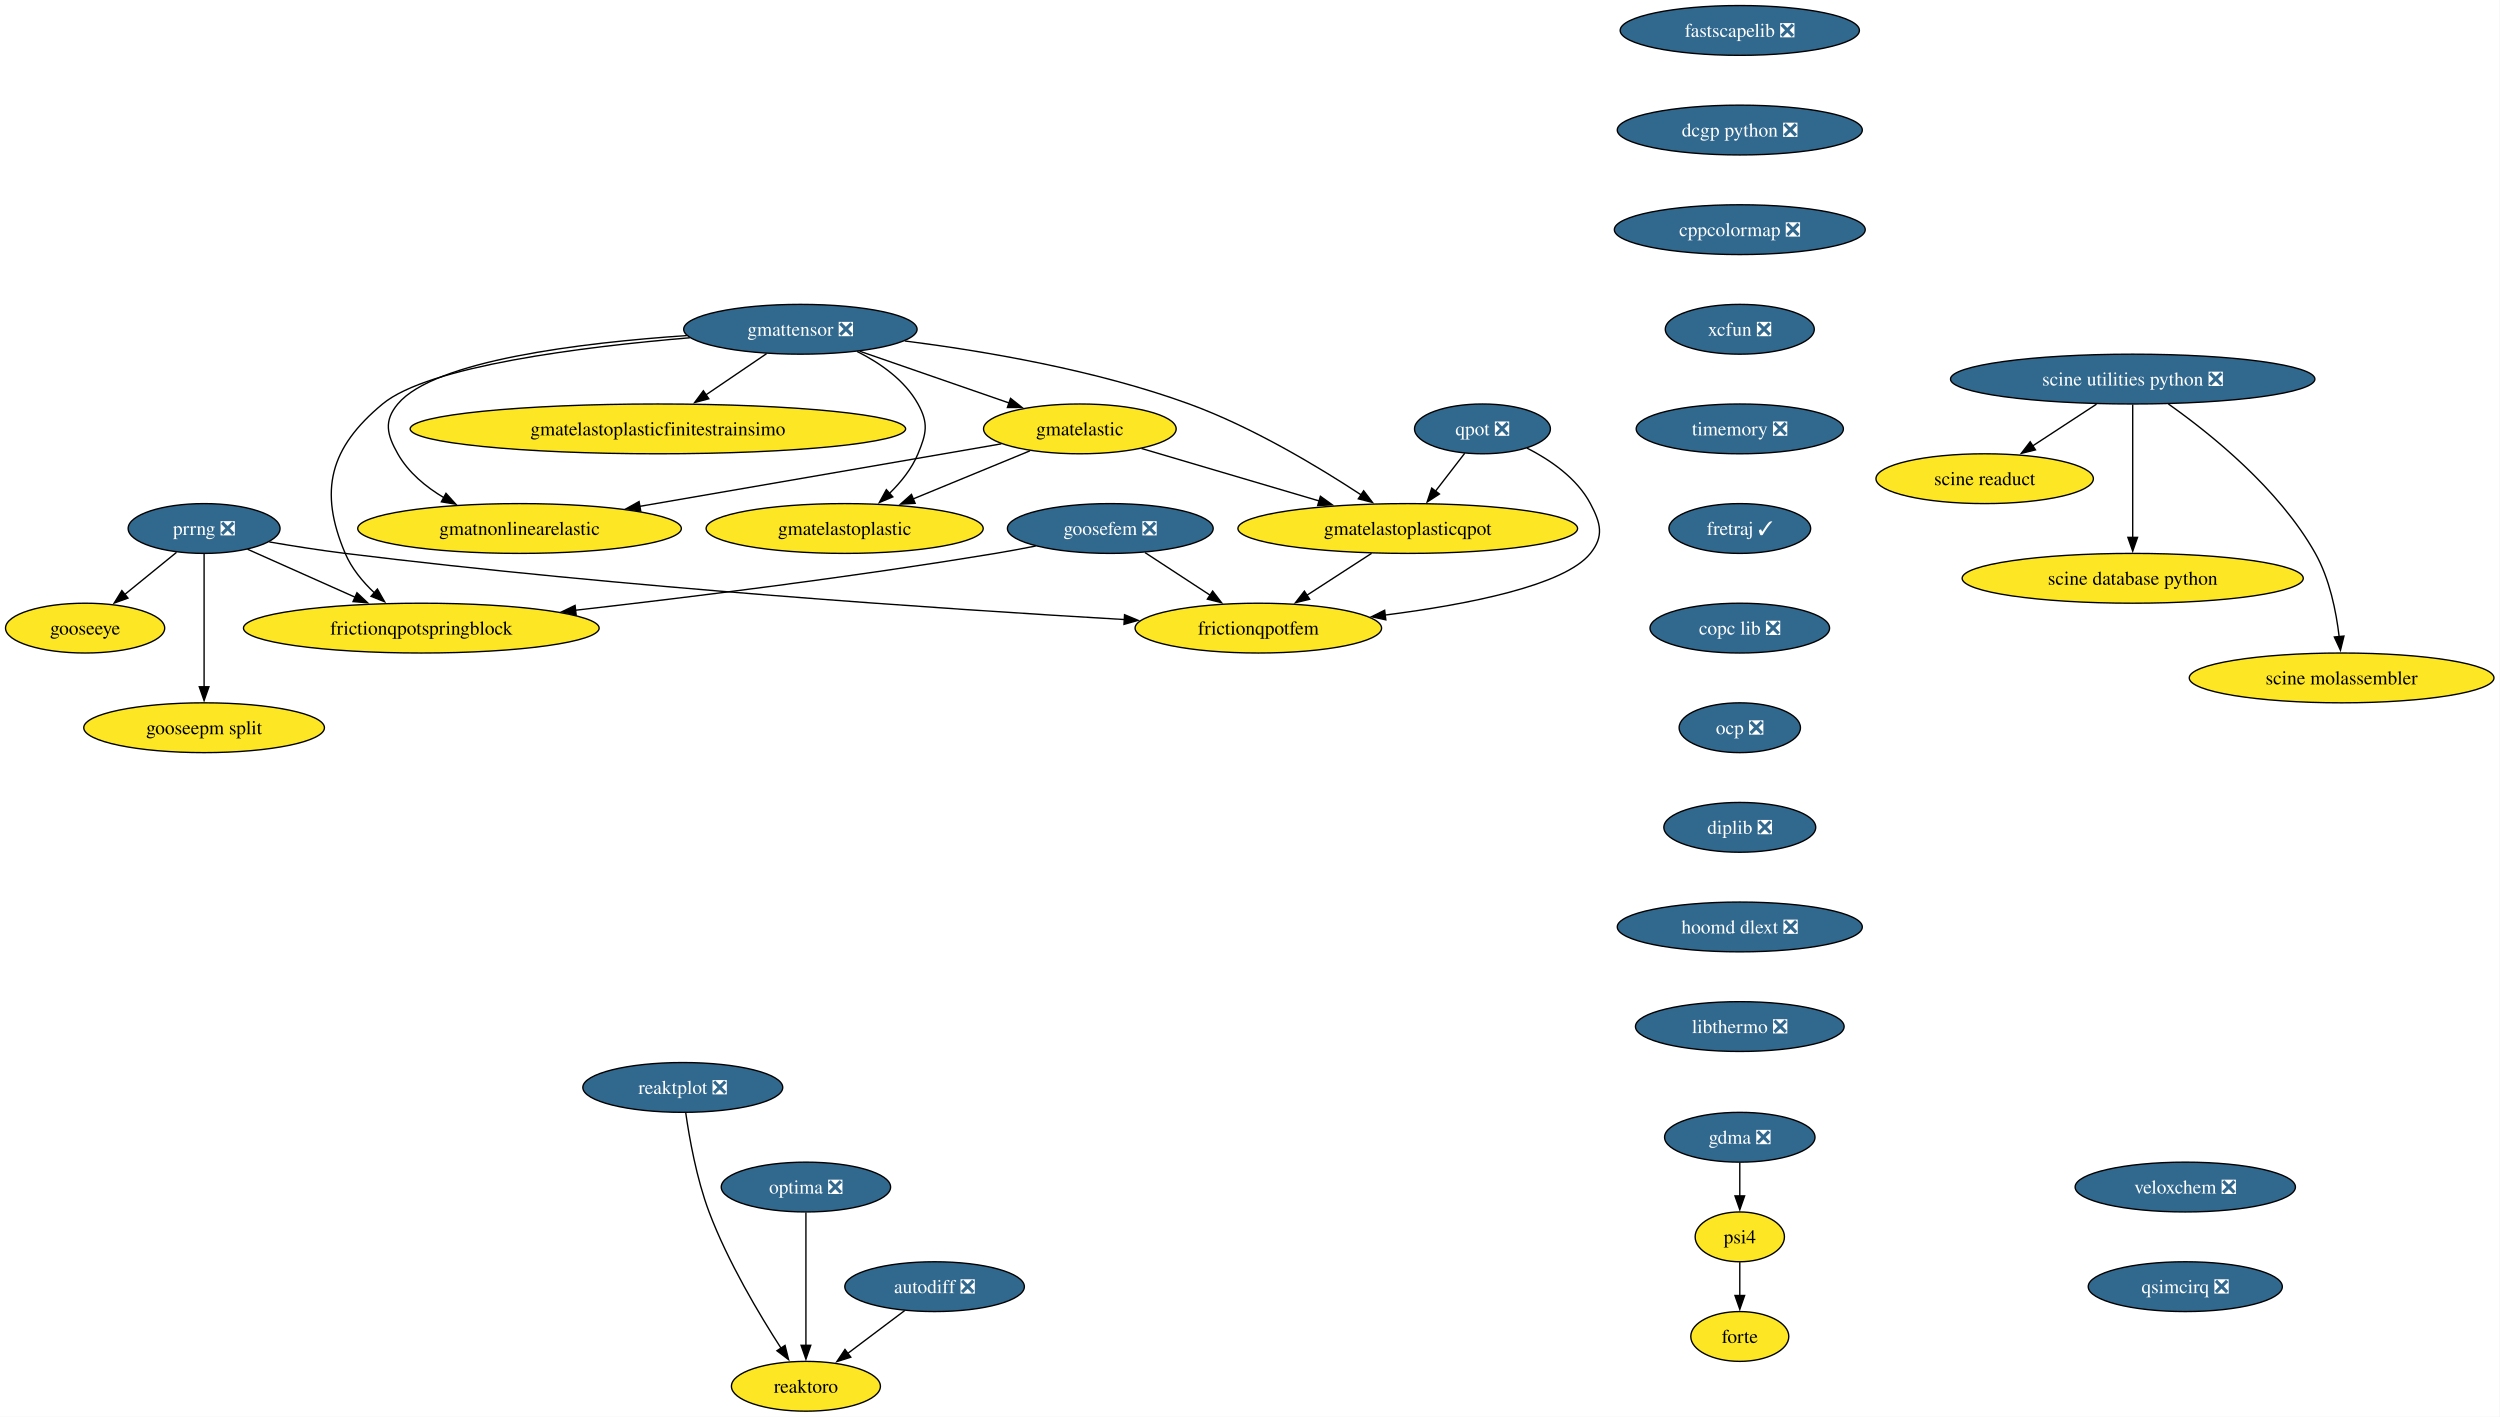
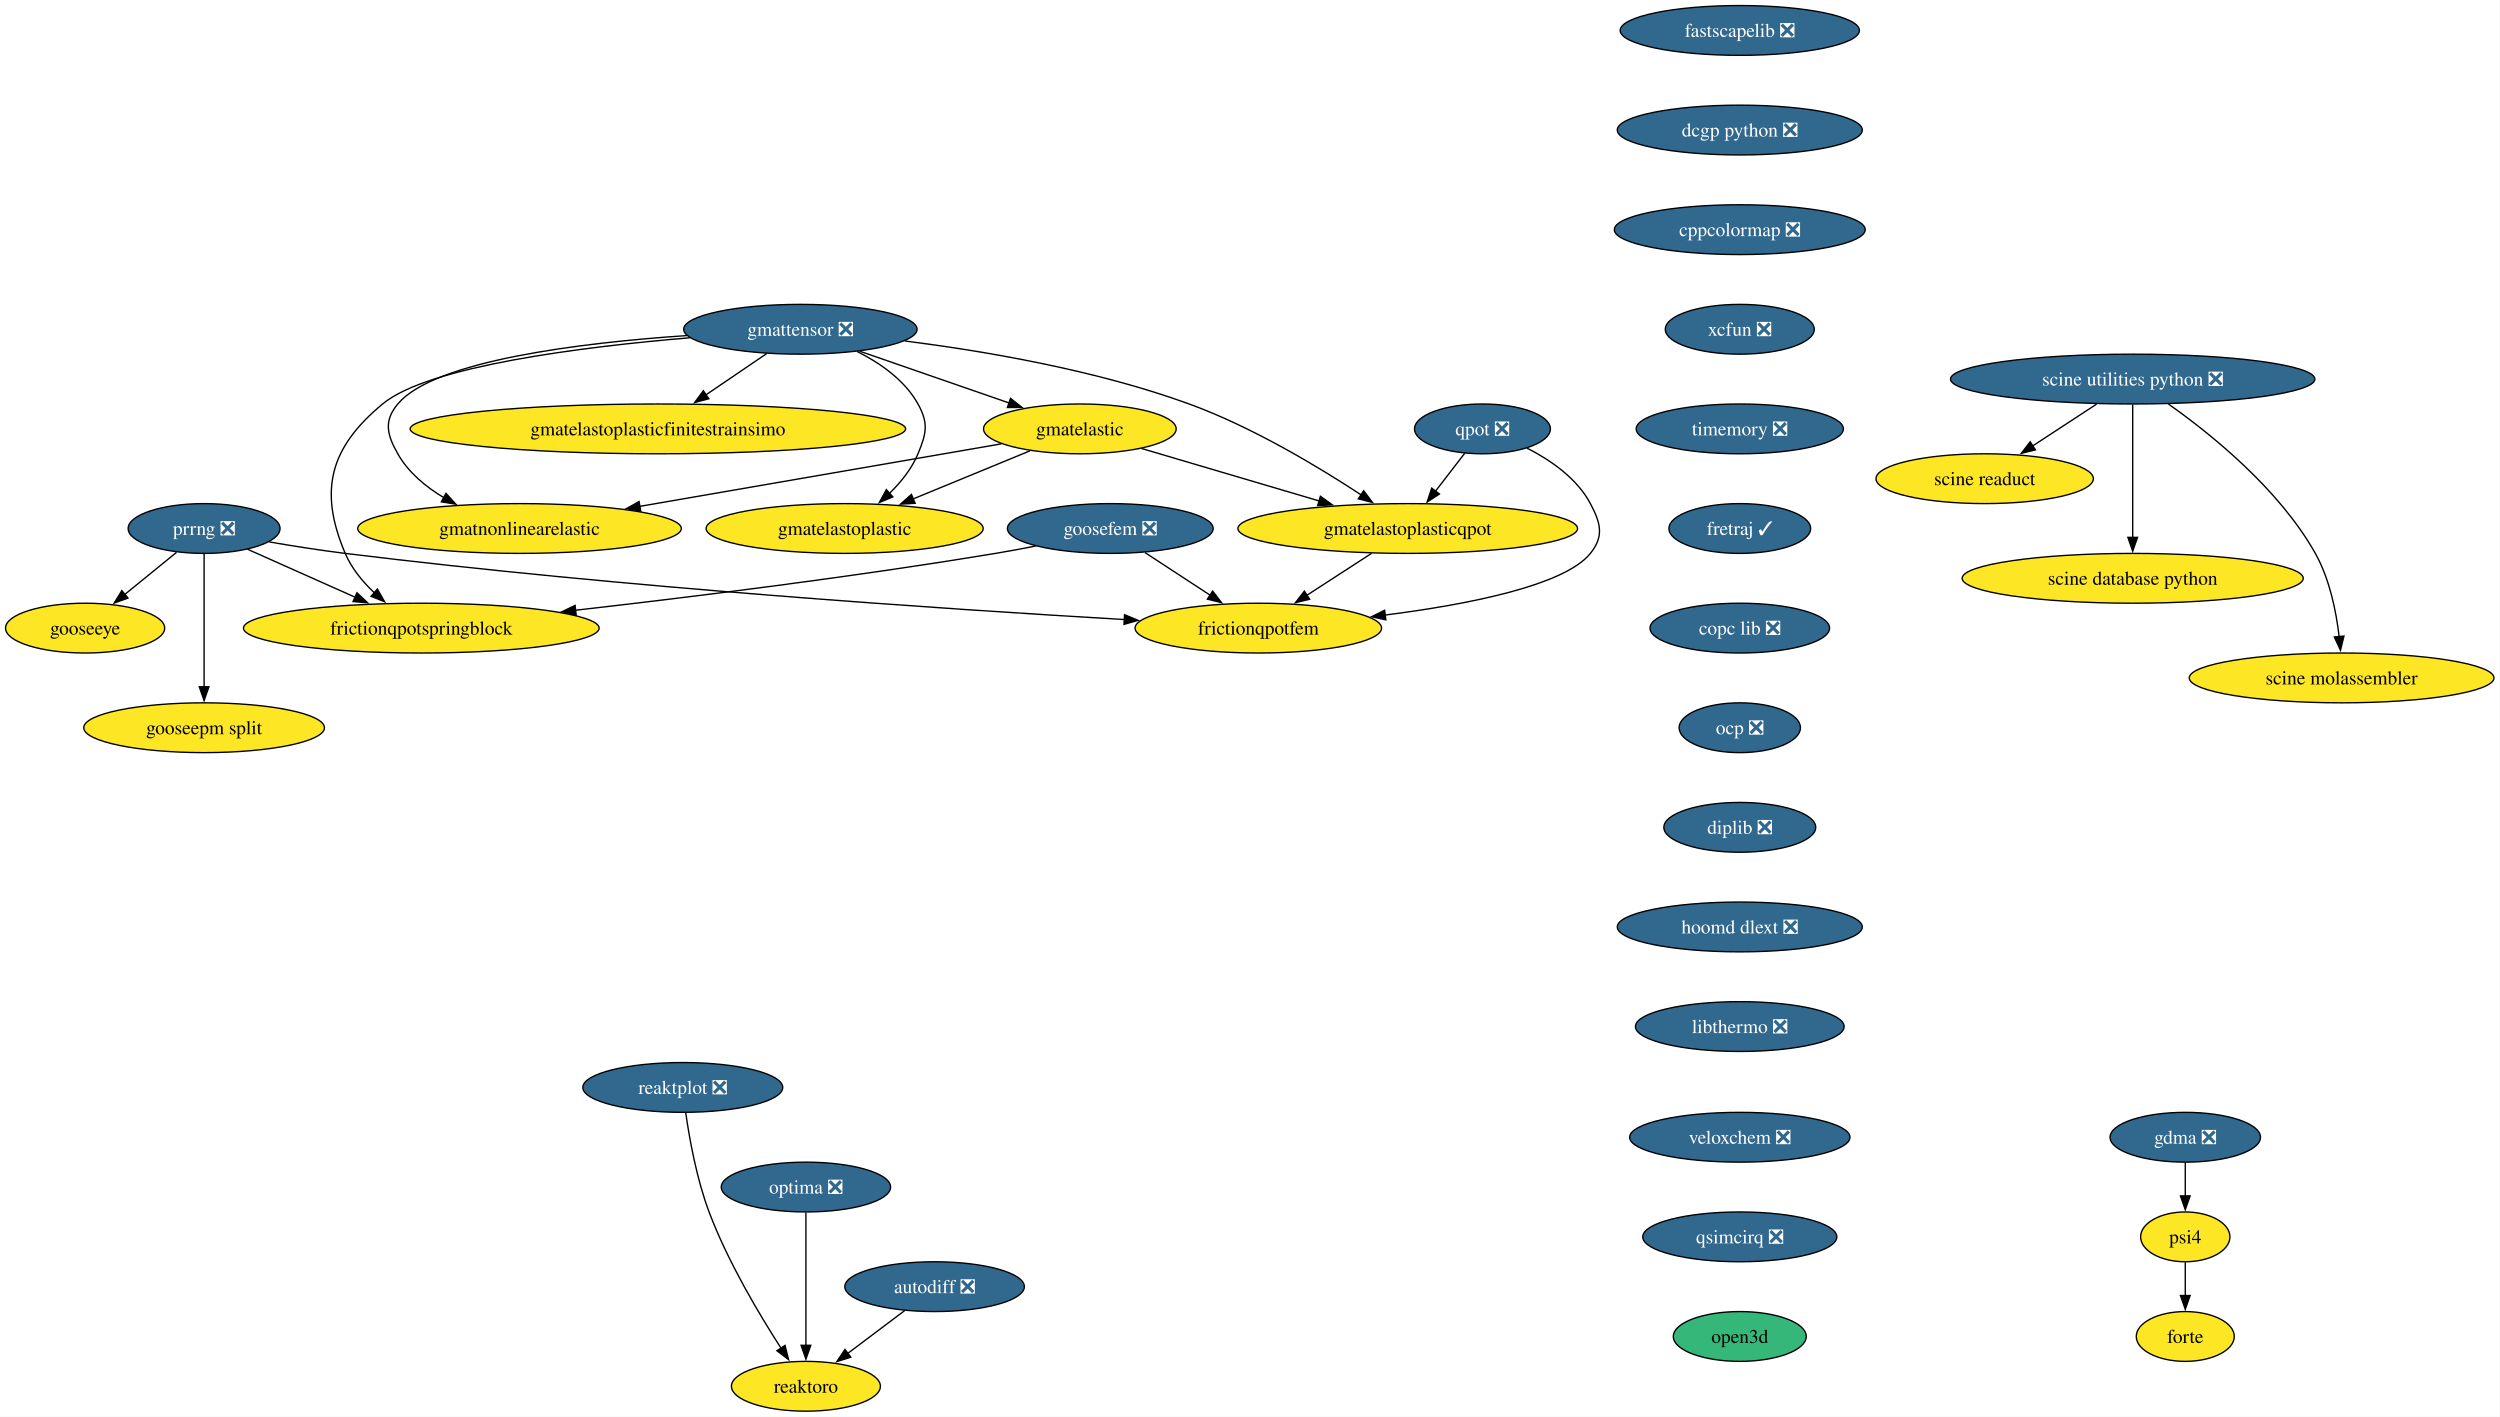
<svg xmlns="http://www.w3.org/2000/svg" xmlns:xlink="http://www.w3.org/1999/xlink" width="1807pt" height="1024pt" viewBox="0.00 0.00 1807.00 1024.00">
  <g id="graph0" class="graph" transform="scale(1 1) rotate(0) translate(4 1020)">
    <polygon fill="white" stroke="none" points="-4,4 -4,-1020 1802.65,-1020 1802.65,4 -4,4" />
    <g id="node1" class="node">
      <g id="a_node1">
        <a xlink:href="https://github.com/conda-forge/fastscapelib-feedstock/pull/22" xlink:title="fastscapelib ❎">
          <ellipse fill="#31688e" stroke="black" cx="1253.52" cy="-998" rx="86.46" ry="18" />
          <text xml:space="preserve" text-anchor="middle" x="1253.52" y="-993.33" font-family="Times,serif" font-size="14.00" fill="white">fastscapelib ❎</text>
        </a>
      </g>
    </g>
    <g id="node2" class="node">
      <g id="a_node2">
        <a xlink:href="https://github.com/conda-forge/dcgp-python-feedstock/pull/29" xlink:title="dcgp python ❎">
          <ellipse fill="#31688e" stroke="black" cx="1253.52" cy="-926" rx="88.56" ry="18" />
          <text xml:space="preserve" text-anchor="middle" x="1253.52" y="-921.33" font-family="Times,serif" font-size="14.00" fill="white">dcgp python ❎</text>
        </a>
      </g>
    </g>
    <g id="node5" class="node">
      <g id="a_node5">
        <a xlink:href="https://github.com/conda-forge/cppcolormap-feedstock/pull/35" xlink:title="cppcolormap ❎">
          <ellipse fill="#31688e" stroke="black" cx="1253.52" cy="-854" rx="90.67" ry="18" />
          <text xml:space="preserve" text-anchor="middle" x="1253.52" y="-849.33" font-family="Times,serif" font-size="14.00" fill="white">cppcolormap ❎</text>
        </a>
      </g>
    </g>
    <g id="node3" class="node">
      <g id="a_node3">
        <a xlink:href="https://github.com/conda-forge/reaktoro-feedstock" xlink:title="reaktoro">
          <ellipse fill="#fde725" stroke="black" cx="578.52" cy="-18" rx="53.84" ry="18" />
          <text xml:space="preserve" text-anchor="middle" x="578.52" y="-13.32" font-family="Times,serif" font-size="14.00">reaktoro</text>
        </a>
      </g>
    </g>
    <g id="node4" class="node">
      <g id="a_node4">
        <a xlink:href="https://github.com/conda-forge/autodiff-feedstock/pull/65" xlink:title="autodiff ❎">
          <ellipse fill="#31688e" stroke="black" cx="671.52" cy="-90" rx="64.89" ry="18" />
          <text xml:space="preserve" text-anchor="middle" x="671.52" y="-85.33" font-family="Times,serif" font-size="14.00" fill="white">autodiff ❎</text>
        </a>
      </g>
    </g>
    <g id="edge2" class="edge">
      <path fill="none" stroke="black" d="M649.95,-72.76C637.66,-63.51 622.06,-51.77 608.58,-41.63" />
      <polygon fill="black" stroke="black" points="610.96,-39.03 600.86,-35.82 606.75,-44.63 610.96,-39.03" />
    </g>
    <g id="node6" class="node">
      <g id="a_node6">
        <a xlink:href="https://github.com/conda-forge/xcfun-feedstock/pull/20" xlink:title="xcfun ❎">
          <ellipse fill="#31688e" stroke="black" cx="1253.52" cy="-782" rx="53.84" ry="18" />
          <text xml:space="preserve" text-anchor="middle" x="1253.52" y="-777.33" font-family="Times,serif" font-size="14.00" fill="white">xcfun ❎</text>
        </a>
      </g>
    </g>
    <g id="node17" class="node">
      <g id="a_node17">
        <a xlink:href="https://github.com/conda-forge/timemory-feedstock/pull/22" xlink:title="timemory ❎">
          <ellipse fill="#31688e" stroke="black" cx="1253.52" cy="-710" rx="74.88" ry="18" />
          <text xml:space="preserve" text-anchor="middle" x="1253.52" y="-705.33" font-family="Times,serif" font-size="14.00" fill="white">timemory ❎</text>
        </a>
      </g>
    </g>
    <g id="node7" class="node">
      <g id="a_node7">
        <a xlink:href="https://github.com/conda-forge/gooseeye-feedstock" xlink:title="gooseeye">
          <ellipse fill="#fde725" stroke="black" cx="57.52" cy="-566" rx="57.52" ry="18" />
          <text xml:space="preserve" text-anchor="middle" x="57.52" y="-561.33" font-family="Times,serif" font-size="14.00">gooseeye</text>
        </a>
      </g>
    </g>
    <g id="node8" class="node">
      <g id="a_node8">
        <a xlink:href="https://github.com/conda-forge/gmatelastoplastic-feedstock" xlink:title="gmatelastoplastic">
          <ellipse fill="#fde725" stroke="black" cx="606.52" cy="-638" rx="100.14" ry="18" />
          <text xml:space="preserve" text-anchor="middle" x="606.52" y="-633.33" font-family="Times,serif" font-size="14.00">gmatelastoplastic</text>
        </a>
      </g>
    </g>
    <g id="node9" class="node">
      <g id="a_node9">
        <a xlink:href="https://github.com/conda-forge/gmatelastoplasticqpot-feedstock" xlink:title="gmatelastoplasticqpot">
          <ellipse fill="#fde725" stroke="black" cx="1013.52" cy="-638" rx="122.76" ry="18" />
          <text xml:space="preserve" text-anchor="middle" x="1013.52" y="-633.33" font-family="Times,serif" font-size="14.00">gmatelastoplasticqpot</text>
        </a>
      </g>
    </g>
    <g id="node10" class="node">
      <g id="a_node10">
        <a xlink:href="https://github.com/conda-forge/frictionqpotfem-feedstock" xlink:title="frictionqpotfem">
          <ellipse fill="#fde725" stroke="black" cx="905.52" cy="-566" rx="89.09" ry="18" />
          <text xml:space="preserve" text-anchor="middle" x="905.52" y="-561.33" font-family="Times,serif" font-size="14.00">frictionqpotfem</text>
        </a>
      </g>
    </g>
    <g id="edge5" class="edge">
      <path fill="none" stroke="black" d="M987.38,-620.05C973.35,-610.96 955.86,-599.63 940.65,-589.77" />
      <polygon fill="black" stroke="black" points="942.62,-586.87 932.32,-584.37 938.81,-592.75 942.62,-586.87" />
    </g>
    <g id="node11" class="node">
      <g id="a_node11">
        <a xlink:href="https://github.com/conda-forge/gmatelastoplasticfinitestrainsimo-feedstock" xlink:title="gmatelastoplasticfinitestrainsimo">
          <ellipse fill="#fde725" stroke="black" cx="471.52" cy="-710" rx="179.05" ry="18" />
          <text xml:space="preserve" text-anchor="middle" x="471.52" y="-705.33" font-family="Times,serif" font-size="14.00">gmatelastoplasticfinitestrainsimo</text>
        </a>
      </g>
    </g>
    <g id="node12" class="node">
      <g id="a_node12">
        <a xlink:href="https://github.com/conda-forge/gmatnonlinearelastic-feedstock" xlink:title="gmatnonlinearelastic">
          <ellipse fill="#fde725" stroke="black" cx="371.52" cy="-638" rx="116.97" ry="18" />
          <text xml:space="preserve" text-anchor="middle" x="371.52" y="-633.33" font-family="Times,serif" font-size="14.00">gmatnonlinearelastic</text>
        </a>
      </g>
    </g>
    <g id="node13" class="node">
      <g id="a_node13">
        <a xlink:href="https://github.com/conda-forge/gmatelastic-feedstock" xlink:title="gmatelastic">
          <ellipse fill="#fde725" stroke="black" cx="776.52" cy="-710" rx="69.62" ry="18" />
          <text xml:space="preserve" text-anchor="middle" x="776.52" y="-705.33" font-family="Times,serif" font-size="14.00">gmatelastic</text>
        </a>
      </g>
    </g>
    <g id="edge6" class="edge">
      <path fill="none" stroke="black" d="M740.47,-694.15C715.86,-684.02 682.95,-670.47 655.91,-659.34" />
      <polygon fill="black" stroke="black" points="657.46,-656.19 646.88,-655.62 654.8,-662.66 657.46,-656.19" />
    </g>
    <g id="edge7" class="edge">
      <path fill="none" stroke="black" d="M821.1,-695.83C857.33,-685.13 908.92,-669.89 949.56,-657.89" />
      <polygon fill="black" stroke="black" points="950.39,-661.3 958.99,-655.11 948.41,-654.58 950.39,-661.3" />
    </g>
    <g id="edge8" class="edge">
      <path fill="none" stroke="black" d="M719.78,-699.19C651.79,-687.44 537.17,-667.63 458.1,-653.96" />
      <polygon fill="black" stroke="black" points="459.13,-650.59 448.68,-652.34 457.93,-657.49 459.13,-650.59" />
    </g>
    <g id="node14" class="node">
      <g id="a_node14">
        <a xlink:href="https://github.com/conda-forge/goosefem-feedstock/pull/66" xlink:title="goosefem ❎">
          <ellipse fill="#31688e" stroke="black" cx="798.52" cy="-638" rx="74.36" ry="18" />
          <text xml:space="preserve" text-anchor="middle" x="798.52" y="-633.33" font-family="Times,serif" font-size="14.00" fill="white">goosefem ❎</text>
        </a>
      </g>
    </g>
    <g id="edge9" class="edge">
      <path fill="none" stroke="black" d="M823.61,-620.59C837.73,-611.35 855.56,-599.68 870.99,-589.59" />
      <polygon fill="black" stroke="black" points="872.5,-592.78 878.95,-584.38 868.67,-586.93 872.5,-592.78" />
    </g>
    <g id="node15" class="node">
      <g id="a_node15">
        <a xlink:href="https://github.com/conda-forge/frictionqpotspringblock-feedstock" xlink:title="frictionqpotspringblock">
          <ellipse fill="#fde725" stroke="black" cx="300.52" cy="-566" rx="128.55" ry="18" />
          <text xml:space="preserve" text-anchor="middle" x="300.52" y="-561.33" font-family="Times,serif" font-size="14.00">frictionqpotspringblock</text>
        </a>
      </g>
    </g>
    <g id="edge10" class="edge">
      <path fill="none" stroke="black" d="M744.61,-625.35C734.95,-623.43 724.95,-621.57 715.52,-620 613.11,-603 495.69,-588.46 411.94,-578.93" />
      <polygon fill="black" stroke="black" points="412.45,-575.47 402.12,-577.82 411.66,-582.42 412.45,-575.47" />
    </g>
    <g id="node16" class="node">
      <g id="a_node16">
        <a xlink:href="https://github.com/conda-forge/qpot-feedstock/pull/58" xlink:title="qpot ❎">
          <ellipse fill="#31688e" stroke="black" cx="1067.52" cy="-710" rx="49.1" ry="18" />
          <text xml:space="preserve" text-anchor="middle" x="1067.52" y="-705.33" font-family="Times,serif" font-size="14.00" fill="white">qpot ❎</text>
        </a>
      </g>
    </g>
    <g id="edge11" class="edge">
      <path fill="none" stroke="black" d="M1054.72,-692.41C1048.43,-684.25 1040.69,-674.22 1033.63,-665.07" />
      <polygon fill="black" stroke="black" points="1036.41,-662.93 1027.53,-657.15 1030.86,-667.21 1036.41,-662.93" />
    </g>
    <g id="edge12" class="edge">
      <path fill="none" stroke="black" d="M1099.57,-696.19C1116.52,-687.56 1135.79,-674.38 1145.52,-656 1153.01,-641.86 1155.54,-632.47 1145.52,-620 1126.82,-596.72 1056.81,-583.05 997.2,-575.44" />
      <polygon fill="black" stroke="black" points="997.68,-571.98 987.32,-574.23 996.82,-578.92 997.68,-571.98" />
    </g>
    <g id="node22" class="node">
      <g id="a_node22">
        <a xlink:href="https://github.com/conda-forge/fretraj-feedstock/pull/12" xlink:title="fretraj ✓">
          <ellipse fill="#31688e" stroke="black" cx="1253.52" cy="-638" rx="51.21" ry="18" />
          <text xml:space="preserve" text-anchor="middle" x="1253.52" y="-633.33" font-family="Times,serif" font-size="14.00" fill="white">fretraj ✓</text>
        </a>
      </g>
    </g>
    <g id="node18" class="node">
      <g id="a_node18">
        <a xlink:href="https://github.com/conda-forge/gmattensor-feedstock/pull/42" xlink:title="gmattensor ❎">
          <ellipse fill="#31688e" stroke="black" cx="574.52" cy="-782" rx="84.35" ry="18" />
          <text xml:space="preserve" text-anchor="middle" x="574.52" y="-777.33" font-family="Times,serif" font-size="14.00" fill="white">gmattensor ❎</text>
        </a>
      </g>
    </g>
    <g id="edge14" class="edge">
      <path fill="none" stroke="black" d="M615.53,-765.95C632.31,-757.52 649.99,-745.18 659.52,-728 667.29,-714.01 665.64,-706.78 659.52,-692 655.04,-681.18 647.16,-671.42 638.82,-663.31" />
      <polygon fill="black" stroke="black" points="641.34,-660.87 631.57,-656.78 636.66,-666.07 641.34,-660.87" />
    </g>
    <g id="edge15" class="edge">
      <path fill="none" stroke="black" d="M649.95,-773.55C707.57,-766.25 788.24,-752.54 855.52,-728 901.03,-711.4 948.9,-682.61 979.86,-662.28" />
      <polygon fill="black" stroke="black" points="981.65,-665.29 988.04,-656.84 977.77,-659.46 981.65,-665.29" />
    </g>
    <g id="edge16" class="edge">
      <path fill="none" stroke="black" d="M550.11,-764.41C536.94,-755.46 520.45,-744.25 505.99,-734.42" />
      <polygon fill="black" stroke="black" points="508.32,-731.78 498.08,-729.05 504.39,-737.57 508.32,-731.78" />
    </g>
    <g id="edge17" class="edge">
      <path fill="none" stroke="black" d="M492.47,-777.46C415.93,-772.24 309.72,-759.4 283.52,-728 273.27,-715.71 275.65,-705.93 283.52,-692 291.15,-678.51 303.74,-668.07 317.04,-660.16" />
      <polygon fill="black" stroke="black" points="318.36,-663.43 325.47,-655.57 315.01,-657.28 318.36,-663.43" />
    </g>
    <g id="edge18" class="edge">
      <path fill="none" stroke="black" d="M617.36,-766.15C649.02,-755.18 692.26,-740.2 725.67,-728.62" />
      <polygon fill="black" stroke="black" points="726.42,-732.07 734.72,-725.49 724.13,-725.45 726.42,-732.07" />
    </g>
    <g id="edge19" class="edge">
      <path fill="none" stroke="black" d="M494.61,-775.86C416.78,-769.32 305.54,-755.41 272.52,-728 234.45,-696.4 226.16,-665.53 245.52,-620 250.11,-609.2 258.1,-599.53 266.59,-591.51" />
      <polygon fill="black" stroke="black" points="268.77,-594.25 274,-585.04 264.17,-588.98 268.77,-594.25" />
    </g>
    <g id="node19" class="node">
      <g id="a_node19">
        <a xlink:href="https://github.com/conda-forge/prrng-feedstock/pull/67" xlink:title="prrng ❎">
          <ellipse fill="#31688e" stroke="black" cx="143.52" cy="-638" rx="54.89" ry="18" />
          <text xml:space="preserve" text-anchor="middle" x="143.52" y="-633.33" font-family="Times,serif" font-size="14.00" fill="white">prrng ❎</text>
        </a>
      </g>
    </g>
    <g id="edge20" class="edge">
      <path fill="none" stroke="black" d="M123.58,-620.76C112.4,-611.66 98.26,-600.16 85.94,-590.13" />
      <polygon fill="black" stroke="black" points="88.5,-587.7 78.53,-584.1 84.08,-593.13 88.5,-587.7" />
    </g>
    <g id="edge21" class="edge">
      <path fill="none" stroke="black" d="M190.63,-628.29C207.85,-625.33 227.53,-622.22 245.52,-620 445,-595.41 679.88,-579.69 808.74,-572.19" />
      <polygon fill="black" stroke="black" points="808.82,-575.69 818.6,-571.62 808.42,-568.7 808.82,-575.69" />
    </g>
    <g id="edge22" class="edge">
      <path fill="none" stroke="black" d="M174.92,-623C197.15,-613.09 227.39,-599.61 252.63,-588.35" />
      <polygon fill="black" stroke="black" points="254.01,-591.57 261.72,-584.3 251.16,-585.18 254.01,-591.57" />
    </g>
    <g id="node20" class="node">
      <g id="a_node20">
        <a xlink:href="https://github.com/conda-forge/gooseepm-split-feedstock" xlink:title="gooseepm split">
          <ellipse fill="#fde725" stroke="black" cx="143.52" cy="-494" rx="86.98" ry="18" />
          <text xml:space="preserve" text-anchor="middle" x="143.52" y="-489.32" font-family="Times,serif" font-size="14.00">gooseepm split</text>
        </a>
      </g>
    </g>
    <g id="edge23" class="edge">
      <path fill="none" stroke="black" d="M143.52,-619.59C143.52,-595.61 143.52,-552.14 143.52,-523.42" />
      <polygon fill="black" stroke="black" points="147.02,-523.62 143.52,-513.62 140.02,-523.62 147.02,-523.62" />
    </g>
    <g id="node21" class="node">
      <g id="a_node21">
        <a xlink:href="https://github.com/conda-forge/optima-feedstock/pull/44" xlink:title="optima ❎">
          <ellipse fill="#31688e" stroke="black" cx="578.52" cy="-162" rx="61.2" ry="18" />
          <text xml:space="preserve" text-anchor="middle" x="578.52" y="-157.32" font-family="Times,serif" font-size="14.00" fill="white">optima ❎</text>
        </a>
      </g>
    </g>
    <g id="edge24" class="edge">
      <path fill="none" stroke="black" d="M578.52,-143.59C578.52,-119.61 578.52,-76.14 578.52,-47.42" />
      <polygon fill="black" stroke="black" points="582.02,-47.62 578.52,-37.62 575.02,-47.62 582.02,-47.62" />
    </g>
    <g id="node23" class="node">
      <g id="a_node23">
        <a xlink:href="https://github.com/conda-forge/copc-lib-feedstock/pull/35" xlink:title="copc lib ❎">
          <ellipse fill="#31688e" stroke="black" cx="1253.52" cy="-566" rx="64.89" ry="18" />
          <text xml:space="preserve" text-anchor="middle" x="1253.52" y="-561.33" font-family="Times,serif" font-size="14.00" fill="white">copc lib ❎</text>
        </a>
      </g>
    </g>
    <g id="node24" class="node">
      <g id="a_node24">
        <a xlink:href="https://github.com/conda-forge/ocp-feedstock/pull/66" xlink:title="ocp ❎">
          <ellipse fill="#31688e" stroke="black" cx="1253.52" cy="-494" rx="43.84" ry="18" />
          <text xml:space="preserve" text-anchor="middle" x="1253.52" y="-489.32" font-family="Times,serif" font-size="14.00" fill="white">ocp ❎</text>
        </a>
      </g>
    </g>
    <g id="node25" class="node">
      <g id="a_node25">
        <a xlink:href="https://github.com/conda-forge/diplib-feedstock/pull/19" xlink:title="diplib ❎">
          <ellipse fill="#31688e" stroke="black" cx="1253.52" cy="-422" rx="54.89" ry="18" />
          <text xml:space="preserve" text-anchor="middle" x="1253.52" y="-417.32" font-family="Times,serif" font-size="14.00" fill="white">diplib ❎</text>
        </a>
      </g>
    </g>
    <g id="node30" class="node">
      <g id="a_node30">
        <a xlink:href="https://github.com/conda-forge/hoomd-dlext-feedstock/pull/17" xlink:title="hoomd dlext ❎">
          <ellipse fill="#31688e" stroke="black" cx="1253.52" cy="-350" rx="88.56" ry="18" />
          <text xml:space="preserve" text-anchor="middle" x="1253.52" y="-345.32" font-family="Times,serif" font-size="14.00" fill="white">hoomd dlext ❎</text>
        </a>
      </g>
    </g>
    <g id="node26" class="node">
      <g id="a_node26">
        <a xlink:href="https://github.com/conda-forge/scine-utilities-python-feedstock/pull/21" xlink:title="scine utilities python ❎">
          <ellipse fill="#31688e" stroke="black" cx="1537.52" cy="-746" rx="131.7" ry="18" />
          <text xml:space="preserve" text-anchor="middle" x="1537.52" y="-741.33" font-family="Times,serif" font-size="14.00" fill="white">scine utilities python ❎</text>
        </a>
      </g>
    </g>
    <g id="node27" class="node">
      <g id="a_node27">
        <a xlink:href="https://github.com/conda-forge/scine-readuct-feedstock" xlink:title="scine readuct">
          <ellipse fill="#fde725" stroke="black" cx="1430.52" cy="-674" rx="78.57" ry="18" />
          <text xml:space="preserve" text-anchor="middle" x="1430.52" y="-669.33" font-family="Times,serif" font-size="14.00">scine readuct</text>
        </a>
      </g>
    </g>
    <g id="edge29" class="edge">
      <path fill="none" stroke="black" d="M1511.35,-727.88C1497.44,-718.78 1480.17,-707.48 1465.16,-697.66" />
      <polygon fill="black" stroke="black" points="1467.24,-694.84 1456.96,-692.29 1463.41,-700.7 1467.24,-694.84" />
    </g>
    <g id="node28" class="node">
      <g id="a_node28">
        <a xlink:href="https://github.com/conda-forge/scine-database-python-feedstock" xlink:title="scine database python">
          <ellipse fill="#fde725" stroke="black" cx="1537.52" cy="-602" rx="123.29" ry="18" />
          <text xml:space="preserve" text-anchor="middle" x="1537.52" y="-597.33" font-family="Times,serif" font-size="14.00">scine database python</text>
        </a>
      </g>
    </g>
    <g id="edge30" class="edge">
      <path fill="none" stroke="black" d="M1537.52,-727.59C1537.52,-703.61 1537.52,-660.14 1537.52,-631.42" />
      <polygon fill="black" stroke="black" points="1541.02,-631.62 1537.52,-621.62 1534.02,-631.62 1541.02,-631.62" />
    </g>
    <g id="node29" class="node">
      <g id="a_node29">
        <a xlink:href="https://github.com/conda-forge/scine-molassembler-feedstock" xlink:title="scine molassembler">
          <ellipse fill="#fde725" stroke="black" cx="1688.52" cy="-530" rx="110.13" ry="18" />
          <text xml:space="preserve" text-anchor="middle" x="1688.52" y="-525.33" font-family="Times,serif" font-size="14.00">scine molassembler</text>
        </a>
      </g>
    </g>
    <g id="edge31" class="edge">
      <path fill="none" stroke="black" d="M1563.31,-728C1593.67,-706.56 1643.26,-666.79 1669.52,-620 1679.88,-601.55 1684.6,-578.06 1686.74,-559.84" />
      <polygon fill="black" stroke="black" points="1690.22,-560.26 1687.69,-549.97 1683.25,-559.59 1690.22,-560.26" />
    </g>
    <g id="node32" class="node">
      <g id="a_node32">
        <a xlink:href="https://github.com/conda-forge/libthermo-feedstock/pull/20" xlink:title="libthermo ❎">
          <ellipse fill="#31688e" stroke="black" cx="1253.52" cy="-278" rx="75.41" ry="18" />
          <text xml:space="preserve" text-anchor="middle" x="1253.52" y="-273.32" font-family="Times,serif" font-size="14.00" fill="white">libthermo ❎</text>
        </a>
      </g>
    </g>
    <g id="node31" class="node">
      <g id="a_node31">
        <a xlink:href="https://github.com/conda-forge/reaktplot-feedstock/pull/13" xlink:title="reaktplot ❎">
          <ellipse fill="#31688e" stroke="black" cx="489.52" cy="-234" rx="72.25" ry="18" />
          <text xml:space="preserve" text-anchor="middle" x="489.52" y="-229.32" font-family="Times,serif" font-size="14.00" fill="white">reaktplot ❎</text>
        </a>
      </g>
    </g>
    <g id="edge33" class="edge">
      <path fill="none" stroke="black" d="M491.63,-215.84C494.22,-197.59 499.44,-168.1 508.52,-144 522.09,-108 544.82,-69.86 560.68,-45.32" />
      <polygon fill="black" stroke="black" points="563.42,-47.54 565.98,-37.26 557.56,-43.69 563.42,-47.54" />
    </g>
    <g id="node33" class="node">
      <g id="a_node33">
        <a xlink:href="https://github.com/conda-forge/veloxchem-feedstock/pull/22" xlink:title="veloxchem ❎">
-           <ellipse fill="#31688e" stroke="black" cx="1575.52" cy="-162" rx="79.62" ry="18" />
-           <text xml:space="preserve" text-anchor="middle" x="1575.52" y="-157.32" font-family="Times,serif" font-size="14.00" fill="white">veloxchem ❎</text>
+           <ellipse fill="#31688e" stroke="black" cx="1253.52" cy="-198" rx="79.62" ry="18" />
+           <text xml:space="preserve" text-anchor="middle" x="1253.52" y="-193.32" font-family="Times,serif" font-size="14.00" fill="white">veloxchem ❎</text>
        </a>
      </g>
    </g>
    <g id="node34" class="node">
      <g id="a_node34">
        <a xlink:href="https://github.com/conda-forge/qsimcirq-feedstock/pull/30" xlink:title="qsimcirq ❎">
-           <ellipse fill="#31688e" stroke="black" cx="1575.52" cy="-90" rx="70.15" ry="18" />
-           <text xml:space="preserve" text-anchor="middle" x="1575.52" y="-85.33" font-family="Times,serif" font-size="14.00" fill="white">qsimcirq ❎</text>
+           <ellipse fill="#31688e" stroke="black" cx="1253.52" cy="-126" rx="70.15" ry="18" />
+           <text xml:space="preserve" text-anchor="middle" x="1253.52" y="-121.33" font-family="Times,serif" font-size="14.00" fill="white">qsimcirq ❎</text>
+         </a>
+       </g>
+     </g>
+     <g id="node38" class="node">
+       <g id="a_node38">
+         <a xlink:href="https://github.com/conda-forge/open3d-feedstock" xlink:title="open3d">
+           <ellipse fill="#35b779" stroke="black" cx="1253.52" cy="-54" rx="48.05" ry="18" />
+           <text xml:space="preserve" text-anchor="middle" x="1253.52" y="-49.33" font-family="Times,serif" font-size="14.00">open3d</text>
        </a>
      </g>
    </g>
    <g id="node35" class="node">
      <g id="a_node35">
        <a xlink:href="https://github.com/conda-forge/psi4-feedstock" xlink:title="psi4">
-           <ellipse fill="#fde725" stroke="black" cx="1253.52" cy="-126" rx="32.27" ry="18" />
-           <text xml:space="preserve" text-anchor="middle" x="1253.52" y="-121.33" font-family="Times,serif" font-size="14.00">psi4</text>
+           <ellipse fill="#fde725" stroke="black" cx="1575.52" cy="-126" rx="32.27" ry="18" />
+           <text xml:space="preserve" text-anchor="middle" x="1575.52" y="-121.33" font-family="Times,serif" font-size="14.00">psi4</text>
        </a>
      </g>
    </g>
    <g id="node36" class="node">
      <g id="a_node36">
        <a xlink:href="https://github.com/conda-forge/forte-feedstock" xlink:title="forte">
-           <ellipse fill="#fde725" stroke="black" cx="1253.52" cy="-54" rx="35.42" ry="18" />
-           <text xml:space="preserve" text-anchor="middle" x="1253.52" y="-49.33" font-family="Times,serif" font-size="14.00">forte</text>
+           <ellipse fill="#fde725" stroke="black" cx="1575.52" cy="-54" rx="35.42" ry="18" />
+           <text xml:space="preserve" text-anchor="middle" x="1575.52" y="-49.33" font-family="Times,serif" font-size="14.00">forte</text>
        </a>
      </g>
    </g>
    <g id="edge36" class="edge">
-       <path fill="none" stroke="black" d="M1253.52,-107.7C1253.52,-100.41 1253.52,-91.73 1253.52,-83.54" />
-       <polygon fill="black" stroke="black" points="1257.02,-83.62 1253.52,-73.62 1250.02,-83.62 1257.02,-83.62" />
+       <path fill="none" stroke="black" d="M1575.52,-107.7C1575.52,-100.41 1575.52,-91.73 1575.52,-83.54" />
+       <polygon fill="black" stroke="black" points="1579.02,-83.62 1575.52,-73.62 1572.02,-83.62 1579.02,-83.62" />
    </g>
    <g id="node37" class="node">
      <g id="a_node37">
        <a xlink:href="https://github.com/conda-forge/gdma-feedstock/pull/15" xlink:title="gdma ❎">
-           <ellipse fill="#31688e" stroke="black" cx="1253.52" cy="-198" rx="54.36" ry="18" />
-           <text xml:space="preserve" text-anchor="middle" x="1253.52" y="-193.32" font-family="Times,serif" font-size="14.00" fill="white">gdma ❎</text>
+           <ellipse fill="#31688e" stroke="black" cx="1575.52" cy="-198" rx="54.36" ry="18" />
+           <text xml:space="preserve" text-anchor="middle" x="1575.52" y="-193.32" font-family="Times,serif" font-size="14.00" fill="white">gdma ❎</text>
        </a>
      </g>
    </g>
    <g id="edge37" class="edge">
-       <path fill="none" stroke="black" d="M1253.52,-179.7C1253.52,-172.41 1253.52,-163.73 1253.52,-155.54" />
-       <polygon fill="black" stroke="black" points="1257.02,-155.62 1253.52,-145.62 1250.02,-155.62 1257.02,-155.62" />
+       <path fill="none" stroke="black" d="M1575.52,-179.7C1575.52,-172.41 1575.52,-163.73 1575.52,-155.54" />
+       <polygon fill="black" stroke="black" points="1579.02,-155.62 1575.52,-145.62 1572.02,-155.62 1579.02,-155.62" />
    </g>
  </g>
</svg>
